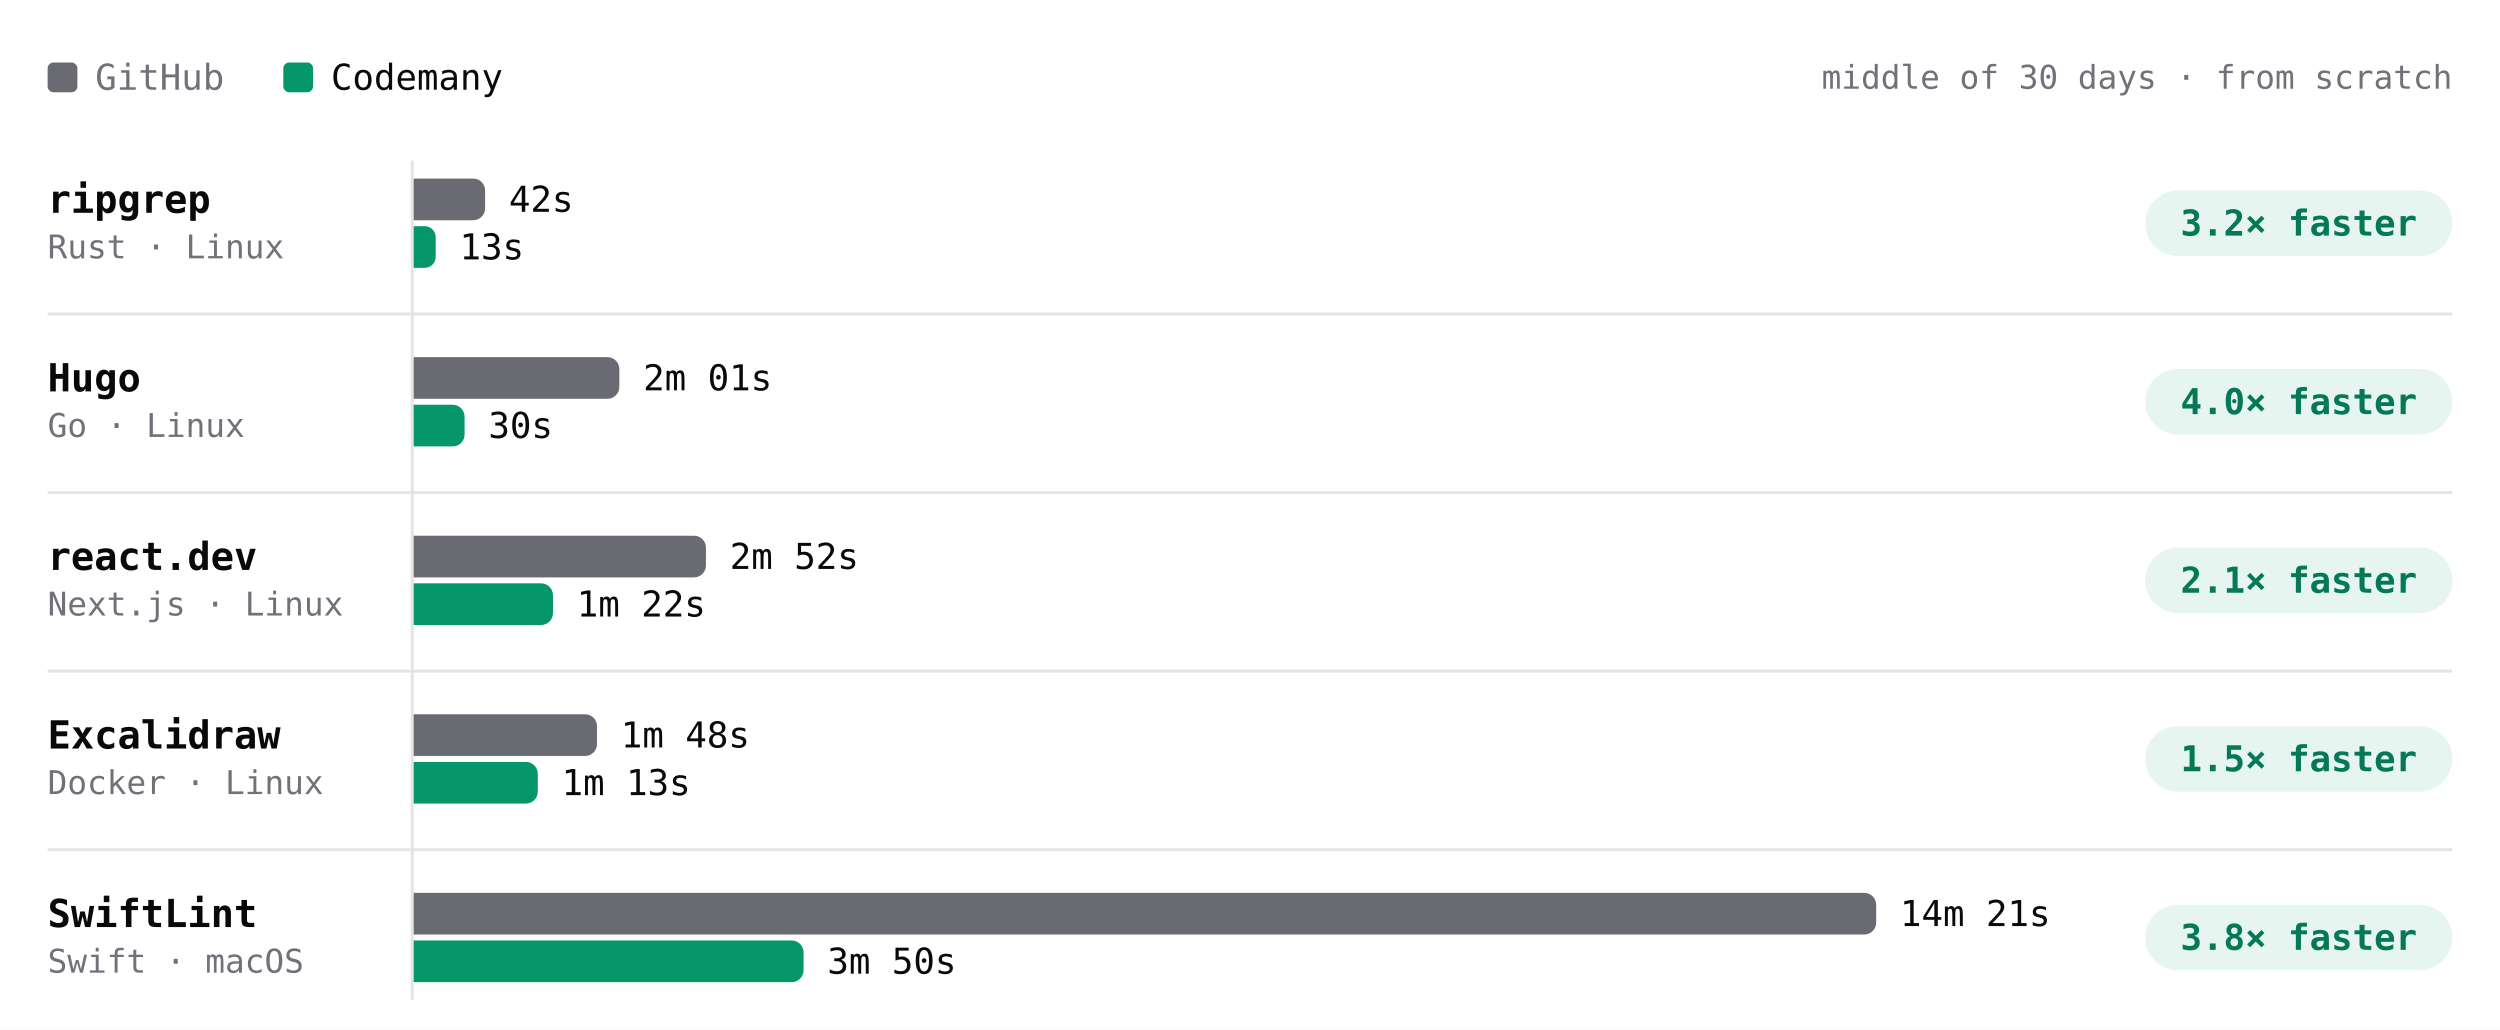
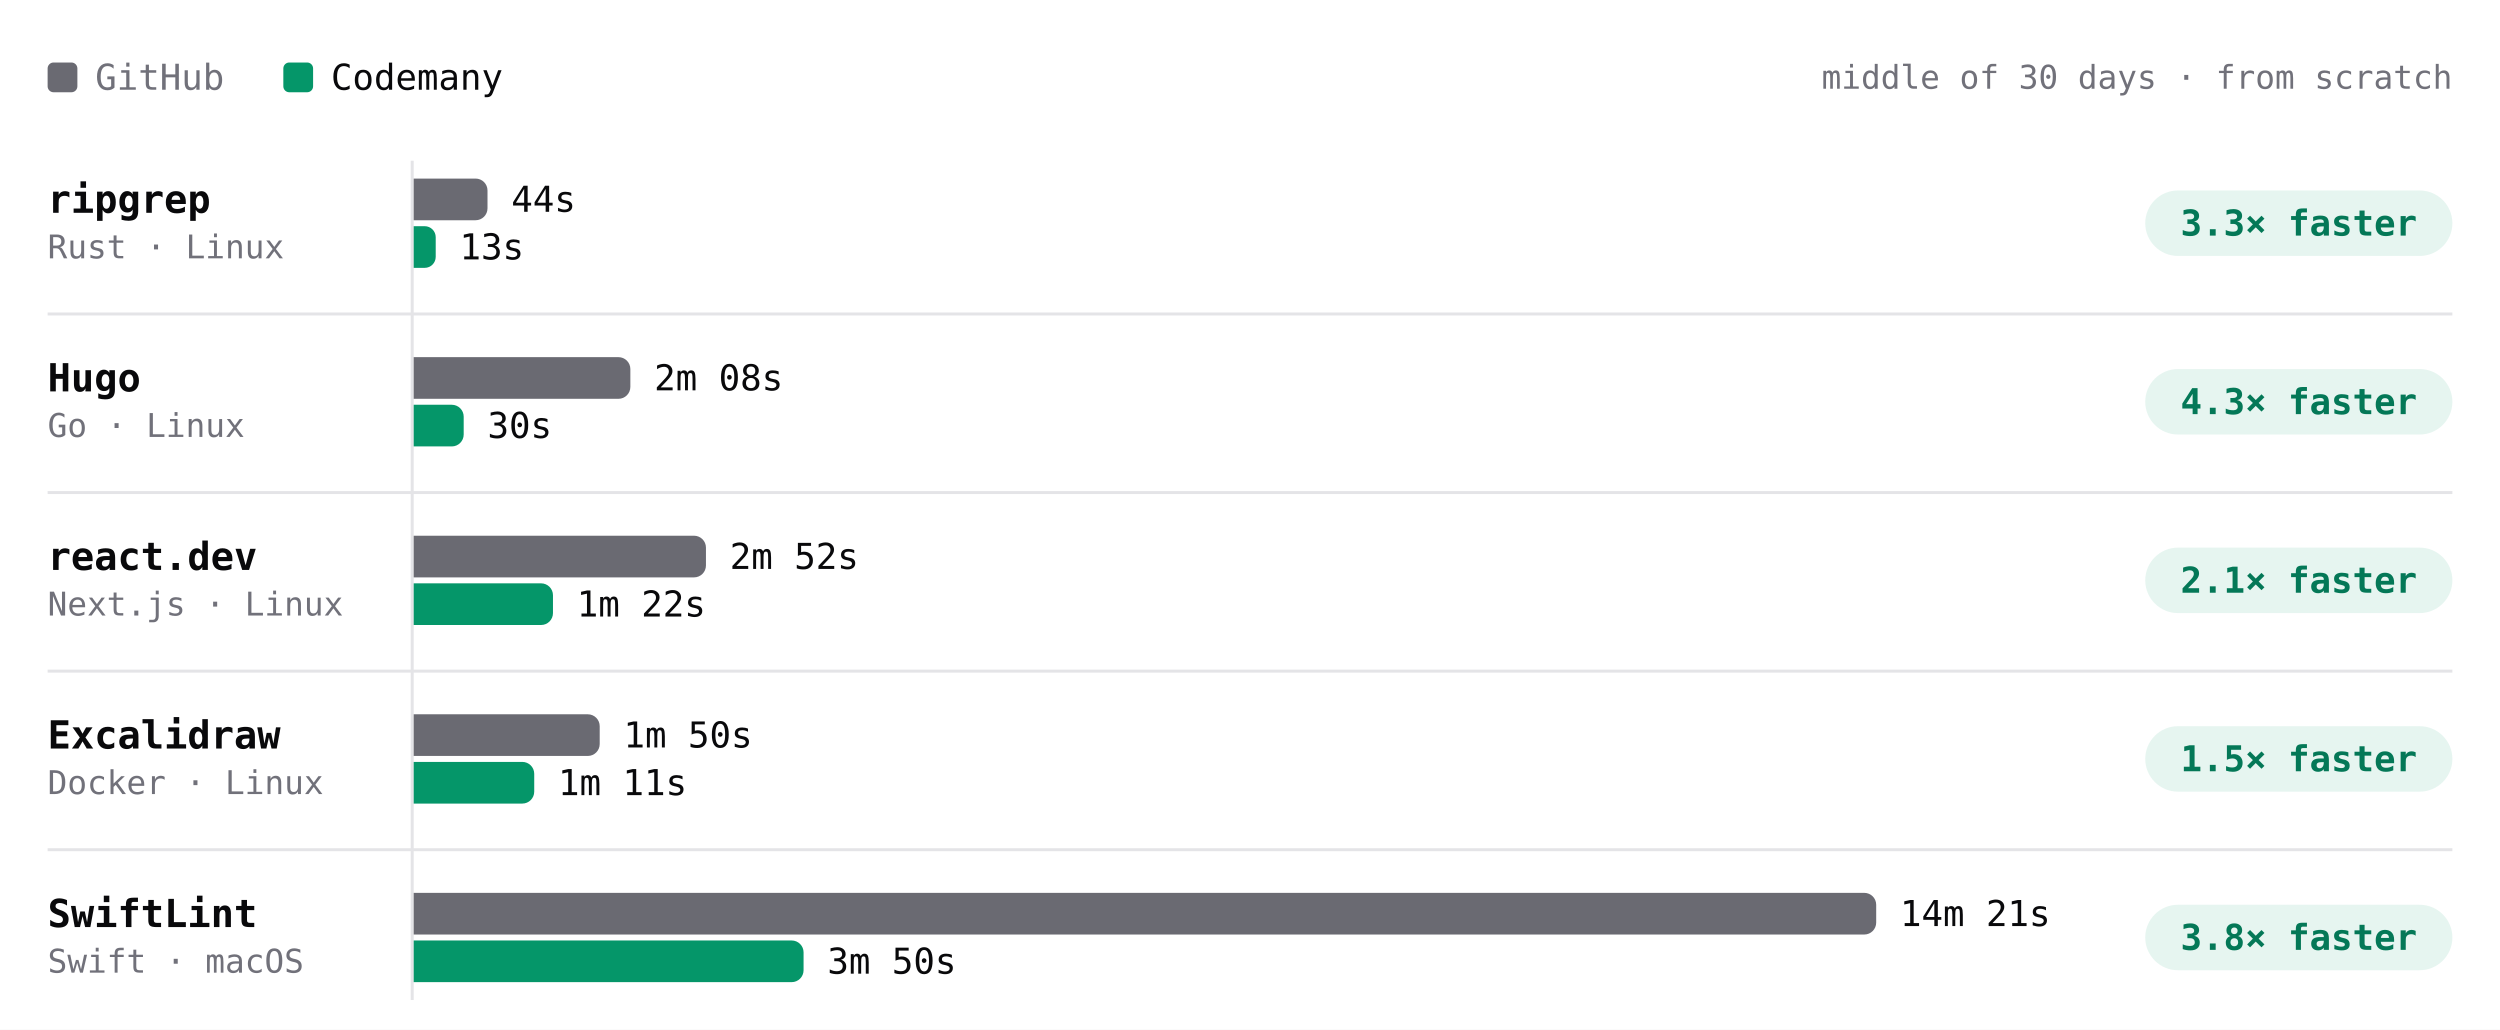
- <svg xmlns="http://www.w3.org/2000/svg" viewBox="0 0 840 346" width="840" height="346" role="img" aria-label="Build time per project, middle of 30 days · from scratch. ripgrep: GitHub 42s, Codemany 13s, 3.2× faster; Hugo: GitHub 2m 01s, Codemany 30s, 4.0× faster; react.dev: GitHub 2m 52s, Codemany 1m 22s, 2.1× faster; Excalidraw: GitHub 1m 48s, Codemany 1m 13s, 1.5× faster; SwiftLint: GitHub 14m 21s, Codemany 3m 50s, 3.8× faster." font-family="'JetBrains Mono', ui-monospace, SFMono-Regular, Menlo, monospace" style="max-width:100%;height:auto;font-variant-numeric:tabular-nums">
+ <svg xmlns="http://www.w3.org/2000/svg" viewBox="0 0 840 346" width="840" height="346" role="img" aria-label="Build time per project, middle of 30 days · from scratch. ripgrep: GitHub 44s, Codemany 13s, 3.3× faster; Hugo: GitHub 2m 08s, Codemany 30s, 4.3× faster; react.dev: GitHub 2m 52s, Codemany 1m 22s, 2.1× faster; Excalidraw: GitHub 1m 50s, Codemany 1m 11s, 1.5× faster; SwiftLint: GitHub 14m 21s, Codemany 3m 50s, 3.8× faster." font-family="'JetBrains Mono', ui-monospace, SFMono-Regular, Menlo, monospace" style="max-width:100%;height:auto;font-variant-numeric:tabular-nums">
  <rect width="840" height="346" fill="#ffffff" />
  <rect x="16" y="21" width="10" height="10" rx="2" fill="#6a6a72" />
  <text x="32" y="26" font-size="12" fill="#71717a" dominant-baseline="central">GitHub</text>
  <rect x="95.2" y="21" width="10" height="10" rx="2" fill="#059669" />
  <text x="111.2" y="26" font-size="12" fill="#09090b" dominant-baseline="central">Codemany</text>
  <text x="824" y="26" font-size="11" fill="#71717a" text-anchor="end" dominant-baseline="central">middle of 30 days · from scratch</text>
  <path d="M138.5 54L138.5 336" stroke="#e4e4e7" stroke-width="1" fill="none" />
  <text x="16" y="67" font-size="13" fill="#09090b" font-weight="600" dominant-baseline="central">ripgrep</text>
  <text x="16" y="83" font-size="11" fill="#71717a" dominant-baseline="central">Rust · Linux</text>
-   <g class="bench-mark" data-tip="ripgrep · GitHub · 42s · middle of 9 runs" data-href="https://github.com/codemanyhq/bench-private/actions/runs/42824521252/job/129858446915" style="cursor:pointer">
+   <g class="bench-mark" data-tip="ripgrep · GitHub · 44s · middle of 10 runs" data-href="https://github.com/codemanyhq/bench-private/actions/runs/43022642066/job/130529430271" style="cursor:pointer">
    <rect x="139" y="59" width="549.8" height="16" fill="#ffffff" fill-opacity="0" />
-     <path d="M139 60h20a4 4 0 0 1 4 4v6a4 4 0 0 1 -4 4h-20z" fill="#6a6a72" />
-     <text x="171" y="67" font-size="12" fill="#09090b" dominant-baseline="central">42s</text>
+     <path d="M139 60h20.8a4 4 0 0 1 4 4v6a4 4 0 0 1 -4 4h-20.8z" fill="#6a6a72" />
+     <text x="171.8" y="67" font-size="12" fill="#09090b" dominant-baseline="central">44s</text>
  </g>
-   <g class="bench-mark" data-tip="ripgrep · Codemany · 13s · middle of 9 runs" data-href="https://github.com/codemanyhq/bench/actions/runs/42805942110/job/129816048753" style="cursor:pointer">
+   <g class="bench-mark" data-tip="ripgrep · Codemany · 13s · middle of 10 runs" data-href="https://github.com/codemanyhq/bench/actions/runs/43008288526/job/130481245052" style="cursor:pointer">
    <rect x="139" y="75" width="549.8" height="16" fill="#ffffff" fill-opacity="0" />
    <path d="M139 76h3.7a3.7 3.7 0 0 1 3.7 3.7v6.6a3.7 3.7 0 0 1 -3.7 3.7h-3.7z" fill="#059669" />
    <text x="154.4" y="83" font-size="12" fill="#09090b" dominant-baseline="central">13s</text>
  </g>
  <rect x="720.8" y="64" width="103.2" height="22" rx="11" fill="rgba(5,150,105,0.10)" />
-   <text x="772.4" y="75" font-size="12" fill="#047857" font-weight="600" text-anchor="middle" dominant-baseline="central">3.2× faster</text>
+   <text x="772.4" y="75" font-size="12" fill="#047857" font-weight="600" text-anchor="middle" dominant-baseline="central">3.3× faster</text>
  <text x="16" y="127" font-size="13" fill="#09090b" font-weight="600" dominant-baseline="central">Hugo</text>
  <text x="16" y="143" font-size="11" fill="#71717a" dominant-baseline="central">Go · Linux</text>
-   <g class="bench-mark" data-tip="Hugo · GitHub · 2m 01s · middle of 9 runs" data-href="https://github.com/codemanyhq/bench-private/actions/runs/42824521252/job/129858446839" style="cursor:pointer">
+   <g class="bench-mark" data-tip="Hugo · GitHub · 2m 08s · middle of 10 runs" data-href="https://github.com/codemanyhq/bench-private/actions/runs/43022642066/job/130529430391" style="cursor:pointer">
    <rect x="139" y="119" width="549.8" height="16" fill="#ffffff" fill-opacity="0" />
-     <path d="M139 120h65.1a4 4 0 0 1 4 4v6a4 4 0 0 1 -4 4h-65.1z" fill="#6a6a72" />
-     <text x="216.1" y="127" font-size="12" fill="#09090b" dominant-baseline="central">2m 01s</text>
+     <path d="M139 120h68.8a4 4 0 0 1 4 4v6a4 4 0 0 1 -4 4h-68.8z" fill="#6a6a72" />
+     <text x="219.8" y="127" font-size="12" fill="#09090b" dominant-baseline="central">2m 08s</text>
  </g>
-   <g class="bench-mark" data-tip="Hugo · Codemany · 30s · middle of 9 runs" data-href="https://github.com/codemanyhq/bench/actions/runs/42805942110/job/129815996382" style="cursor:pointer">
+   <g class="bench-mark" data-tip="Hugo · Codemany · 30s · middle of 10 runs" data-href="https://github.com/codemanyhq/bench/actions/runs/43008288526/job/130481244830" style="cursor:pointer">
    <rect x="139" y="135" width="549.8" height="16" fill="#ffffff" fill-opacity="0" />
-     <path d="M139 136h13.1a4 4 0 0 1 4 4v6a4 4 0 0 1 -4 4h-13.1z" fill="#059669" />
-     <text x="164.1" y="143" font-size="12" fill="#09090b" dominant-baseline="central">30s</text>
+     <path d="M139 136h12.8a4 4 0 0 1 4 4v6a4 4 0 0 1 -4 4h-12.8z" fill="#059669" />
+     <text x="163.8" y="143" font-size="12" fill="#09090b" dominant-baseline="central">30s</text>
  </g>
  <rect x="720.8" y="124" width="103.2" height="22" rx="11" fill="rgba(5,150,105,0.10)" />
-   <text x="772.4" y="135" font-size="12" fill="#047857" font-weight="600" text-anchor="middle" dominant-baseline="central">4.0× faster</text>
+   <text x="772.4" y="135" font-size="12" fill="#047857" font-weight="600" text-anchor="middle" dominant-baseline="central">4.3× faster</text>
  <path d="M16 105.5L824 105.5" stroke="#e4e4e7" stroke-width="1" fill="none" />
  <text x="16" y="187" font-size="13" fill="#09090b" font-weight="600" dominant-baseline="central">react.dev</text>
  <text x="16" y="203" font-size="11" fill="#71717a" dominant-baseline="central">Next.js · Linux</text>
-   <g class="bench-mark" data-tip="react.dev · GitHub · 2m 52s · middle of 8 runs" data-href="https://github.com/codemanyhq/bench-private/actions/runs/42824521252/job/129858446883" style="cursor:pointer">
+   <g class="bench-mark" data-tip="react.dev · GitHub · 2m 52s · middle of 9 runs" data-href="https://github.com/codemanyhq/bench-private/actions/runs/43022642066/job/130529430292" style="cursor:pointer">
    <rect x="139" y="179" width="549.8" height="16" fill="#ffffff" fill-opacity="0" />
    <path d="M139 180h94.2a4 4 0 0 1 4 4v6a4 4 0 0 1 -4 4h-94.2z" fill="#6a6a72" />
    <text x="245.2" y="187" font-size="12" fill="#09090b" dominant-baseline="central">2m 52s</text>
  </g>
-   <g class="bench-mark" data-tip="react.dev · Codemany · 1m 22s · middle of 8 runs" data-href="https://github.com/codemanyhq/bench/actions/runs/42805942110/job/129815996860" style="cursor:pointer">
+   <g class="bench-mark" data-tip="react.dev · Codemany · 1m 22s · middle of 9 runs" data-href="https://github.com/codemanyhq/bench/actions/runs/43008288526/job/130481244920" style="cursor:pointer">
    <rect x="139" y="195" width="549.8" height="16" fill="#ffffff" fill-opacity="0" />
    <path d="M139 196h42.8a4 4 0 0 1 4 4v6a4 4 0 0 1 -4 4h-42.8z" fill="#059669" />
    <text x="193.8" y="203" font-size="12" fill="#09090b" dominant-baseline="central">1m 22s</text>
  </g>
  <rect x="720.8" y="184" width="103.2" height="22" rx="11" fill="rgba(5,150,105,0.10)" />
  <text x="772.4" y="195" font-size="12" fill="#047857" font-weight="600" text-anchor="middle" dominant-baseline="central">2.1× faster</text>
  <path d="M16 165.5L824 165.5" stroke="#e4e4e7" stroke-width="1" fill="none" />
  <text x="16" y="247" font-size="13" fill="#09090b" font-weight="600" dominant-baseline="central">Excalidraw</text>
  <text x="16" y="263" font-size="11" fill="#71717a" dominant-baseline="central">Docker · Linux</text>
-   <g class="bench-mark" data-tip="Excalidraw · GitHub · 1m 48s · middle of 7 runs" data-href="https://github.com/codemanyhq/bench-private/actions/runs/42824521252/job/129858446905" style="cursor:pointer">
+   <g class="bench-mark" data-tip="Excalidraw · GitHub · 1m 50s · middle of 8 runs" data-href="https://github.com/codemanyhq/bench-private/actions/runs/43022642066/job/130529430462" style="cursor:pointer">
    <rect x="139" y="239" width="549.8" height="16" fill="#ffffff" fill-opacity="0" />
-     <path d="M139 240h57.6a4 4 0 0 1 4 4v6a4 4 0 0 1 -4 4h-57.6z" fill="#6a6a72" />
-     <text x="208.6" y="247" font-size="12" fill="#09090b" dominant-baseline="central">1m 48s</text>
+     <path d="M139 240h58.5a4 4 0 0 1 4 4v6a4 4 0 0 1 -4 4h-58.5z" fill="#6a6a72" />
+     <text x="209.5" y="247" font-size="12" fill="#09090b" dominant-baseline="central">1m 50s</text>
  </g>
-   <g class="bench-mark" data-tip="Excalidraw · Codemany · 1m 13s · middle of 7 runs" data-href="https://github.com/codemanyhq/bench/actions/runs/42805942110/job/129815997405" style="cursor:pointer">
+   <g class="bench-mark" data-tip="Excalidraw · Codemany · 1m 11s · middle of 8 runs" data-href="https://github.com/codemanyhq/bench/actions/runs/43008288526/job/130481248130" style="cursor:pointer">
    <rect x="139" y="255" width="549.8" height="16" fill="#ffffff" fill-opacity="0" />
-     <path d="M139 256h37.7a4 4 0 0 1 4 4v6a4 4 0 0 1 -4 4h-37.7z" fill="#059669" />
-     <text x="188.7" y="263" font-size="12" fill="#09090b" dominant-baseline="central">1m 13s</text>
+     <path d="M139 256h36.5a4 4 0 0 1 4 4v6a4 4 0 0 1 -4 4h-36.5z" fill="#059669" />
+     <text x="187.5" y="263" font-size="12" fill="#09090b" dominant-baseline="central">1m 11s</text>
  </g>
  <rect x="720.8" y="244" width="103.2" height="22" rx="11" fill="rgba(5,150,105,0.10)" />
  <text x="772.4" y="255" font-size="12" fill="#047857" font-weight="600" text-anchor="middle" dominant-baseline="central">1.5× faster</text>
  <path d="M16 225.5L824 225.5" stroke="#e4e4e7" stroke-width="1" fill="none" />
  <text x="16" y="307" font-size="13" fill="#09090b" font-weight="600" dominant-baseline="central">SwiftLint</text>
  <text x="16" y="323" font-size="11" fill="#71717a" dominant-baseline="central">Swift · macOS</text>
  <g class="bench-mark" data-tip="SwiftLint · GitHub · 14m 21s · middle of 30 runs" data-href="https://github.com/codemanyhq/bench/actions/runs/43008288526/job/130481244678" style="cursor:pointer">
    <rect x="139" y="299" width="549.8" height="16" fill="#ffffff" fill-opacity="0" />
    <path d="M139 300h487.4a4 4 0 0 1 4 4v6a4 4 0 0 1 -4 4h-487.4z" fill="#6a6a72" />
    <text x="638.4" y="307" font-size="12" fill="#09090b" dominant-baseline="central">14m 21s</text>
  </g>
  <g class="bench-mark" data-tip="SwiftLint · Codemany · 3m 50s · middle of 30 runs" data-href="https://github.com/codemanyhq/bench/actions/runs/43008288526/job/130481244463" style="cursor:pointer">
    <rect x="139" y="315" width="549.8" height="16" fill="#ffffff" fill-opacity="0" />
    <path d="M139 316h127a4 4 0 0 1 4 4v6a4 4 0 0 1 -4 4h-127z" fill="#059669" />
    <text x="278" y="323" font-size="12" fill="#09090b" dominant-baseline="central">3m 50s</text>
  </g>
  <rect x="720.8" y="304" width="103.2" height="22" rx="11" fill="rgba(5,150,105,0.10)" />
  <text x="772.4" y="315" font-size="12" fill="#047857" font-weight="600" text-anchor="middle" dominant-baseline="central">3.8× faster</text>
  <path d="M16 285.5L824 285.5" stroke="#e4e4e7" stroke-width="1" fill="none" />
</svg>
